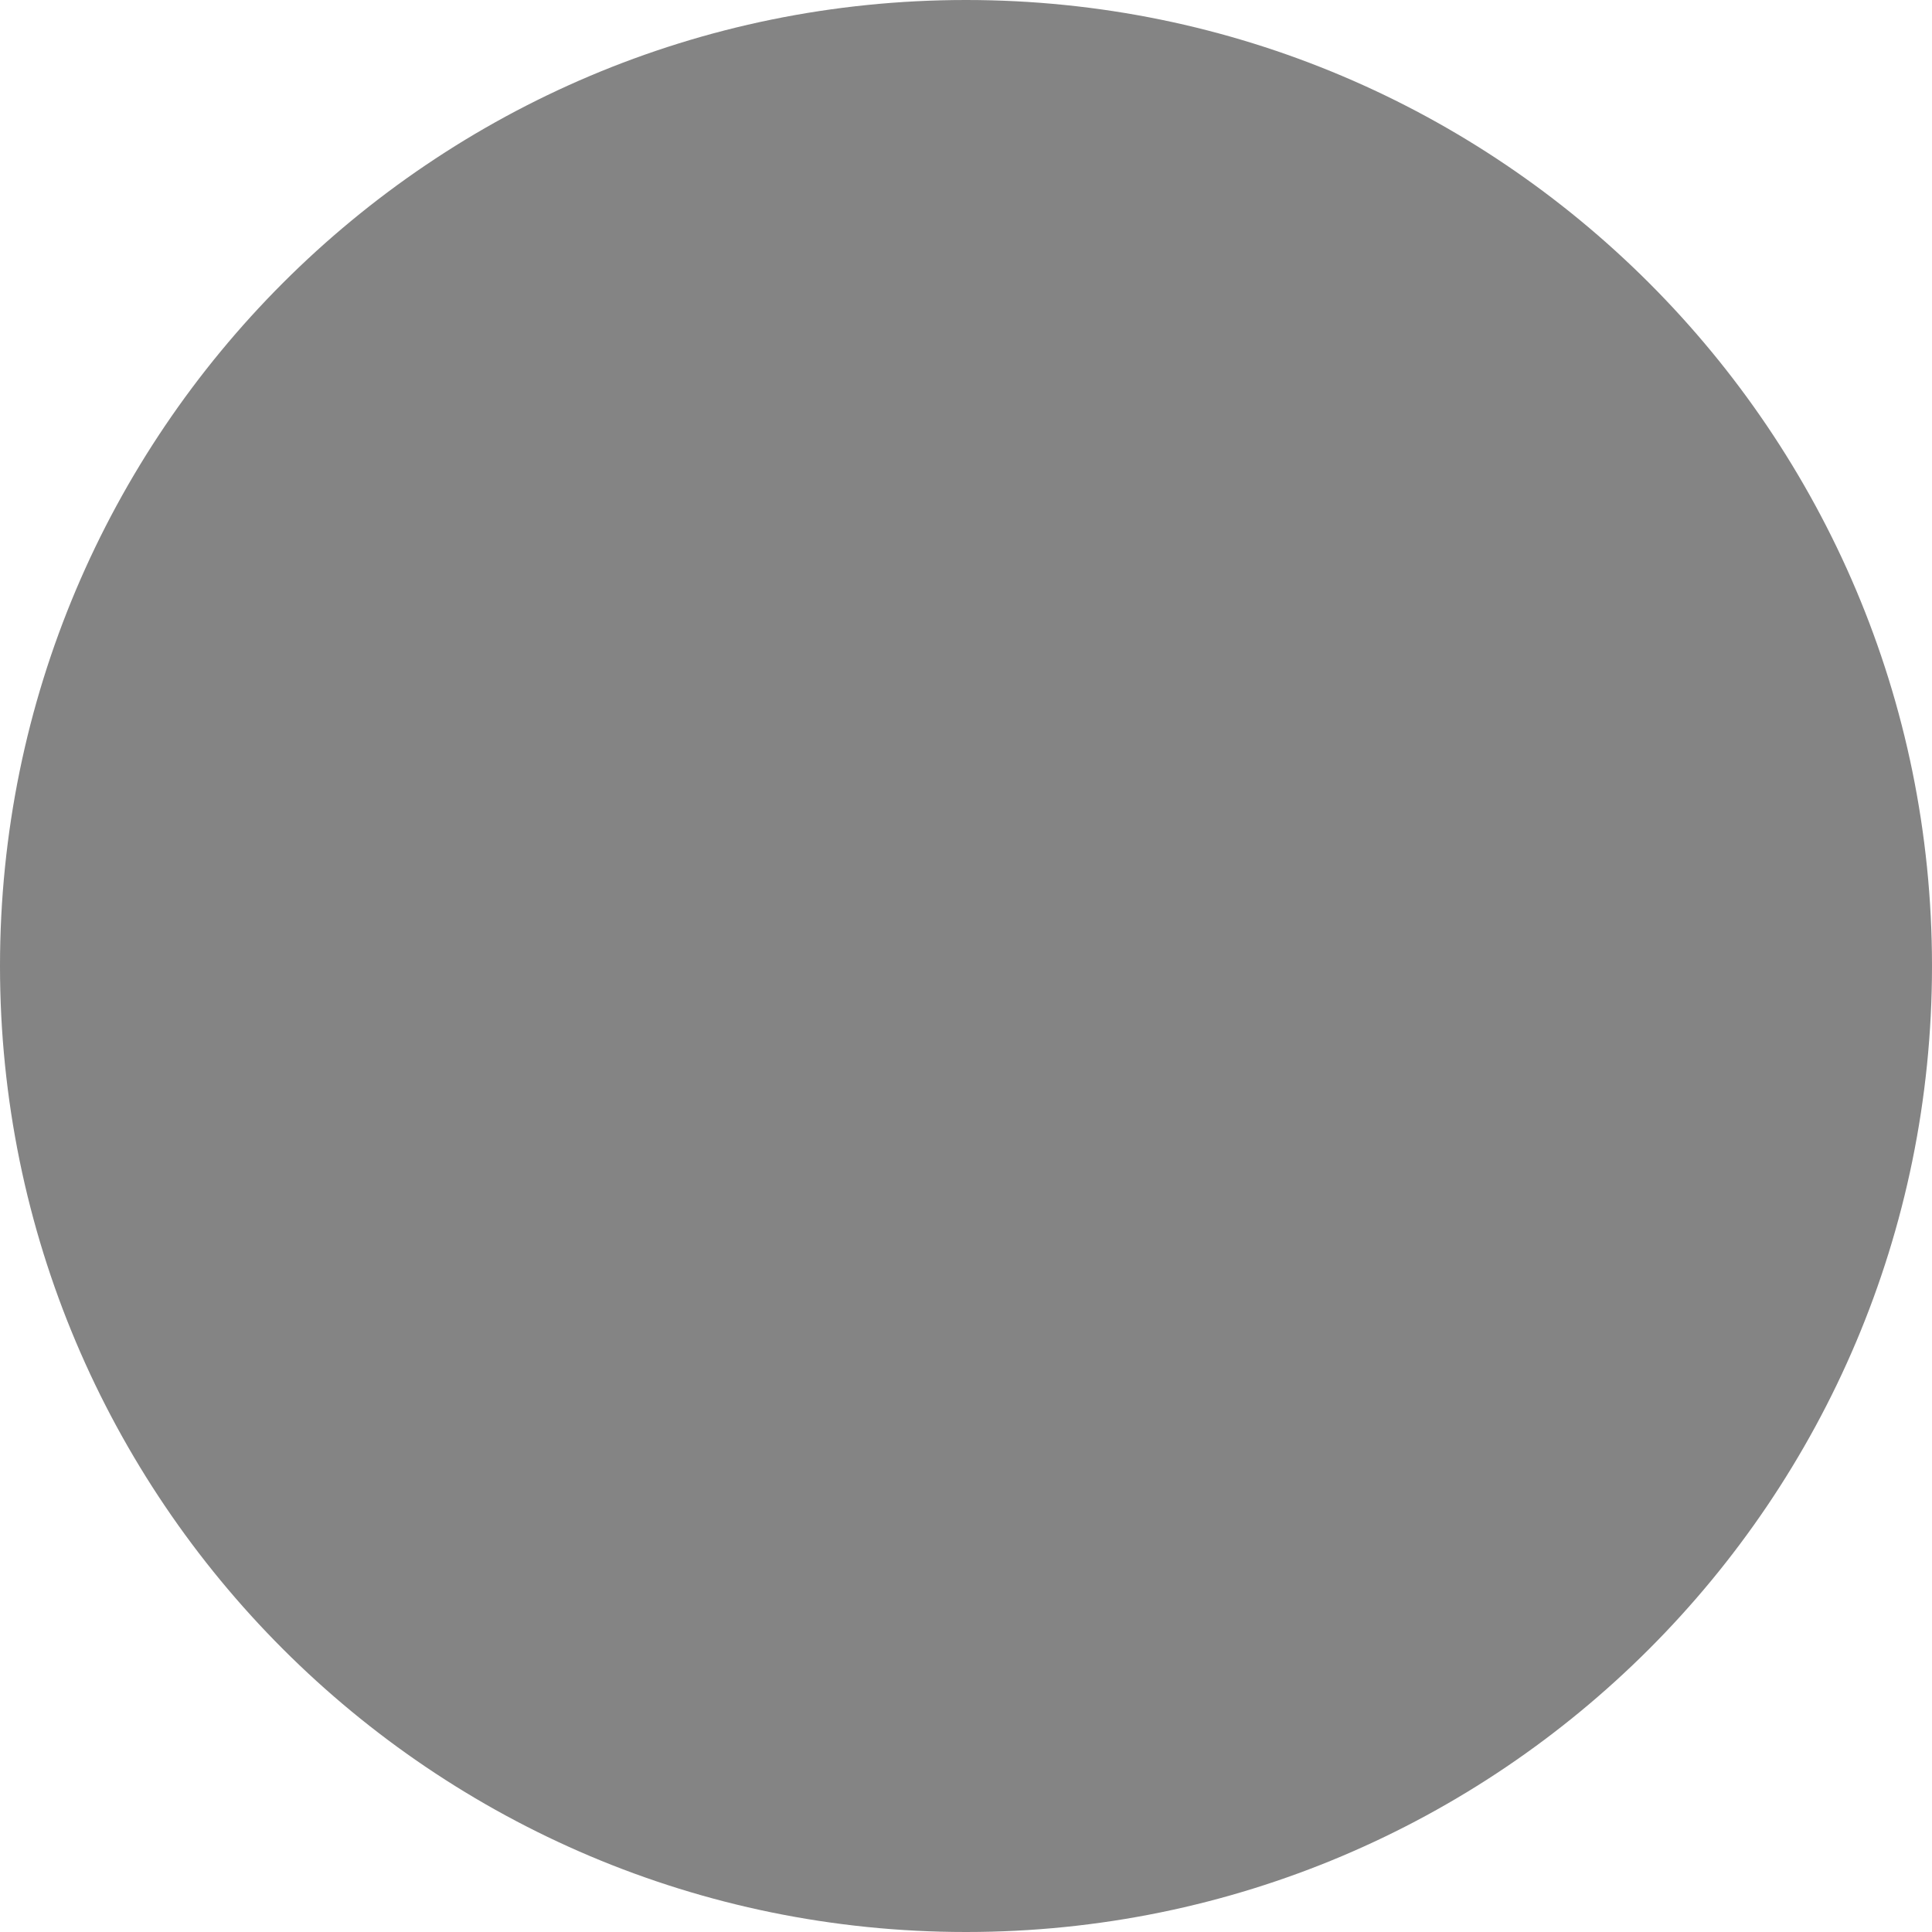
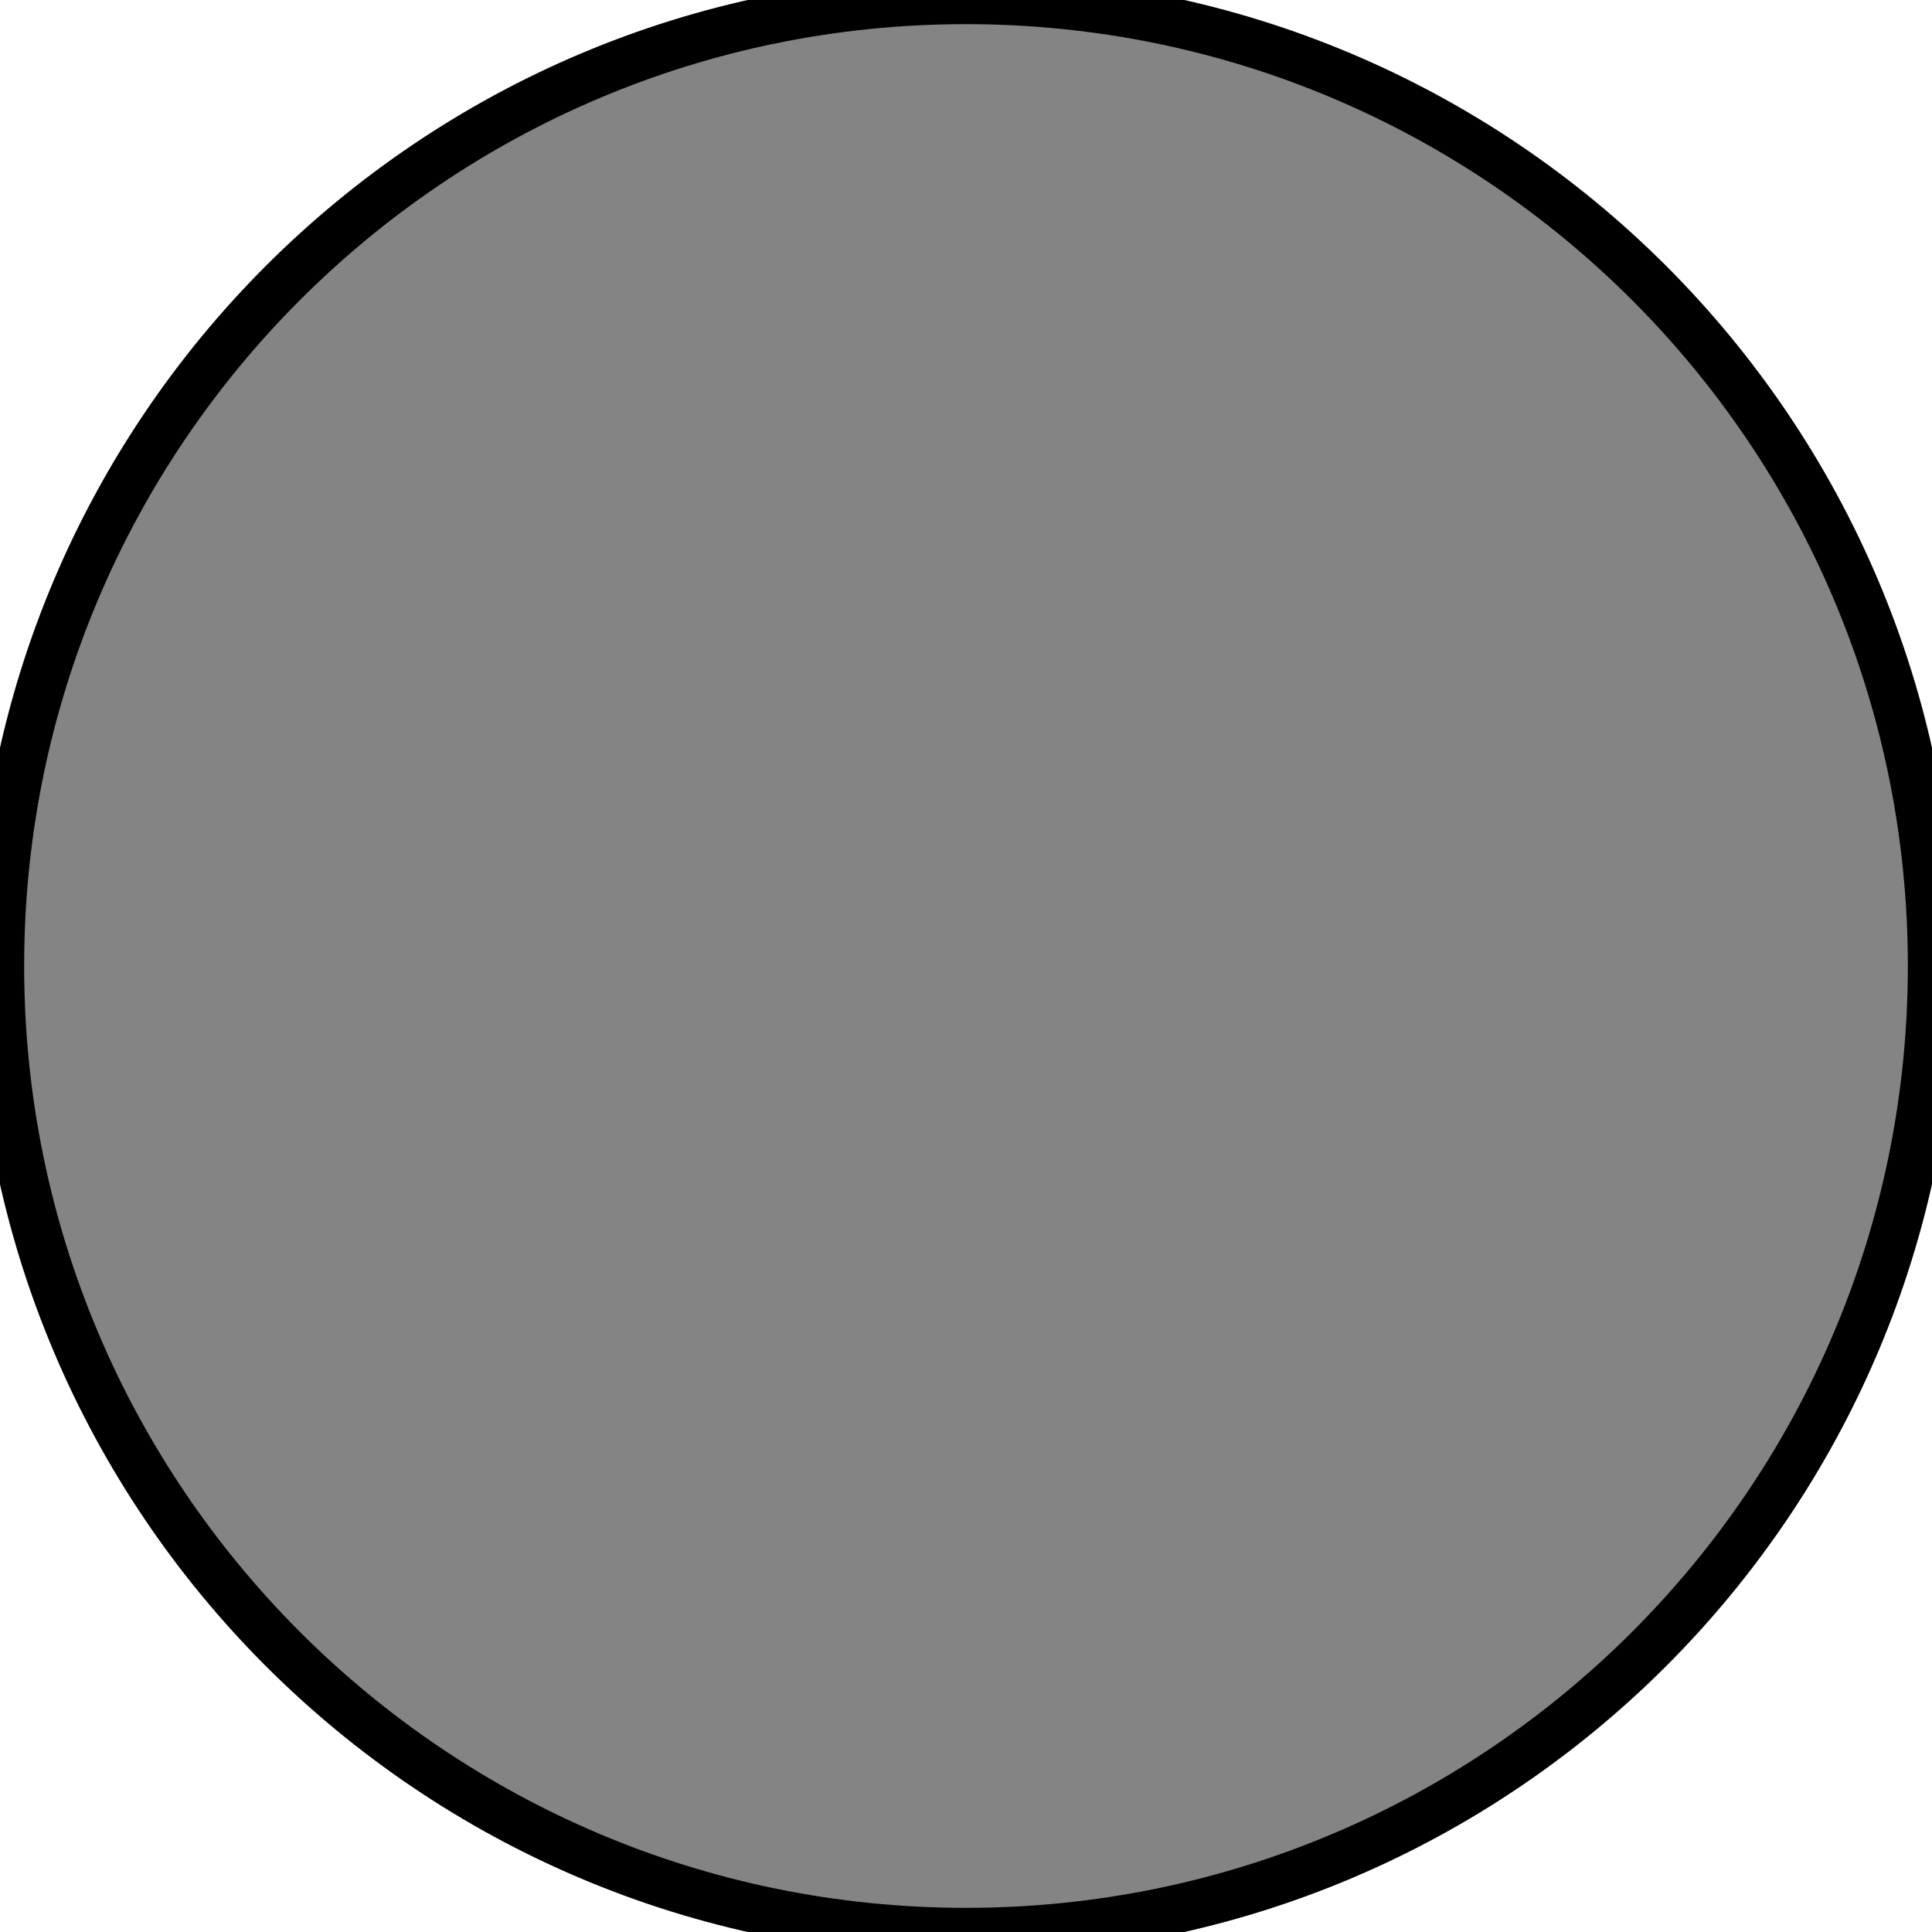
<svg xmlns="http://www.w3.org/2000/svg" id="cursor" width="8px" height="8px" viewBox="0 0 8 8">
-   <circle cx="4" cy="4" r="4" fill="hsla(0,0%,40%,80%)" />
+   <circle cx="4" cy="4" r="4" fill="hsla(0,0%,40%,80%)" stroke="hsla(0,0%,0%,100%)" stroke-width="0.2" />
</svg>
